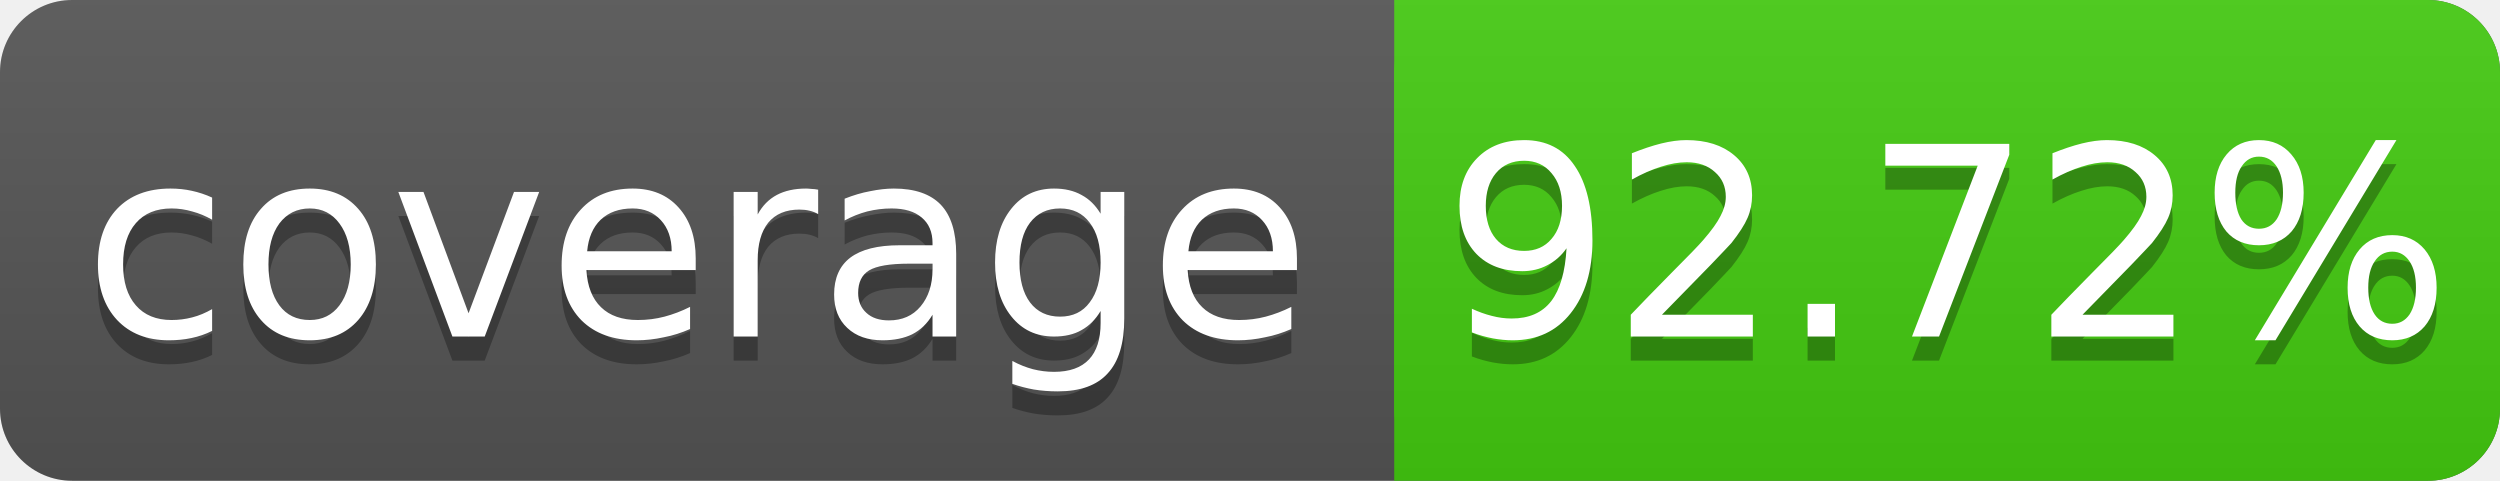
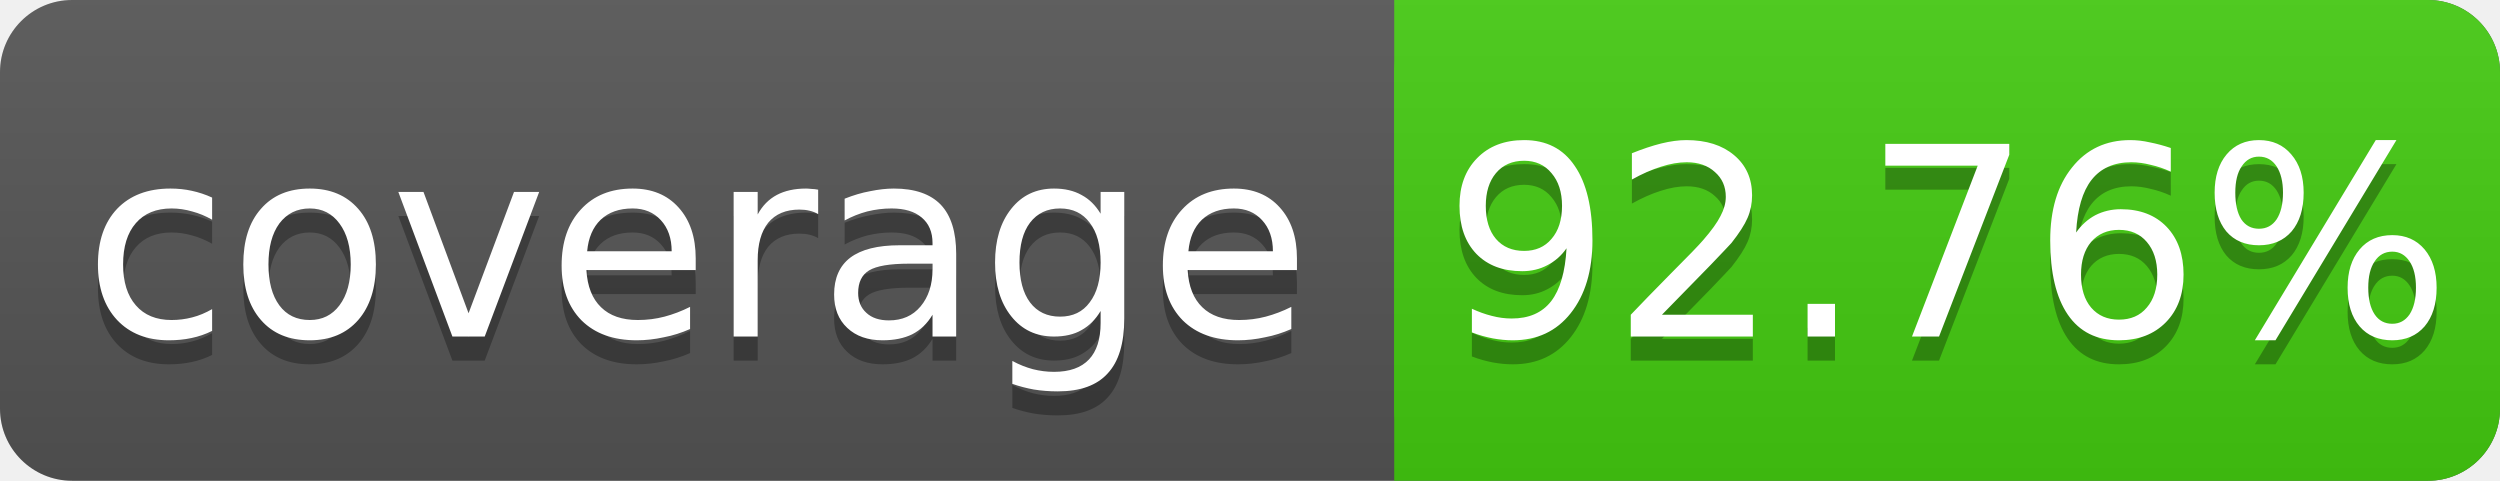
<svg xmlns="http://www.w3.org/2000/svg" width="104" height="20">
  <linearGradient id="s" x2="0" y2="100%">
    <stop offset="0" stop-color="#bbb" stop-opacity=".1" />
    <stop offset="1" stop-opacity=".1" />
  </linearGradient>
  <rect rx="3" width="104" height="20" fill="#555" />
  <rect rx="3" x="58" width="46" height="20" fill="#4c1" />
  <rect x="58" width="4" height="20" fill="#4c1" />
  <rect rx="3" width="104" height="20" fill="url(#s)" />
  <g fill="#fff" text-anchor="middle" font-family="DejaVu Sans,Verdana,Geneva,sans-serif" font-size="11">
    <text x="29" y="15" fill="#010101" fill-opacity=".3">coverage</text>
    <text x="29" y="14">coverage</text>
-     <text x="81" y="15" fill="#010101" fill-opacity=".3">92.72%</text>
-     <text x="81" y="14">92.72%</text>
+     <text x="81" y="15" fill="#010101" fill-opacity=".3">92.76%</text>
+     <text x="81" y="14">92.76%</text>
  </g>
</svg>
